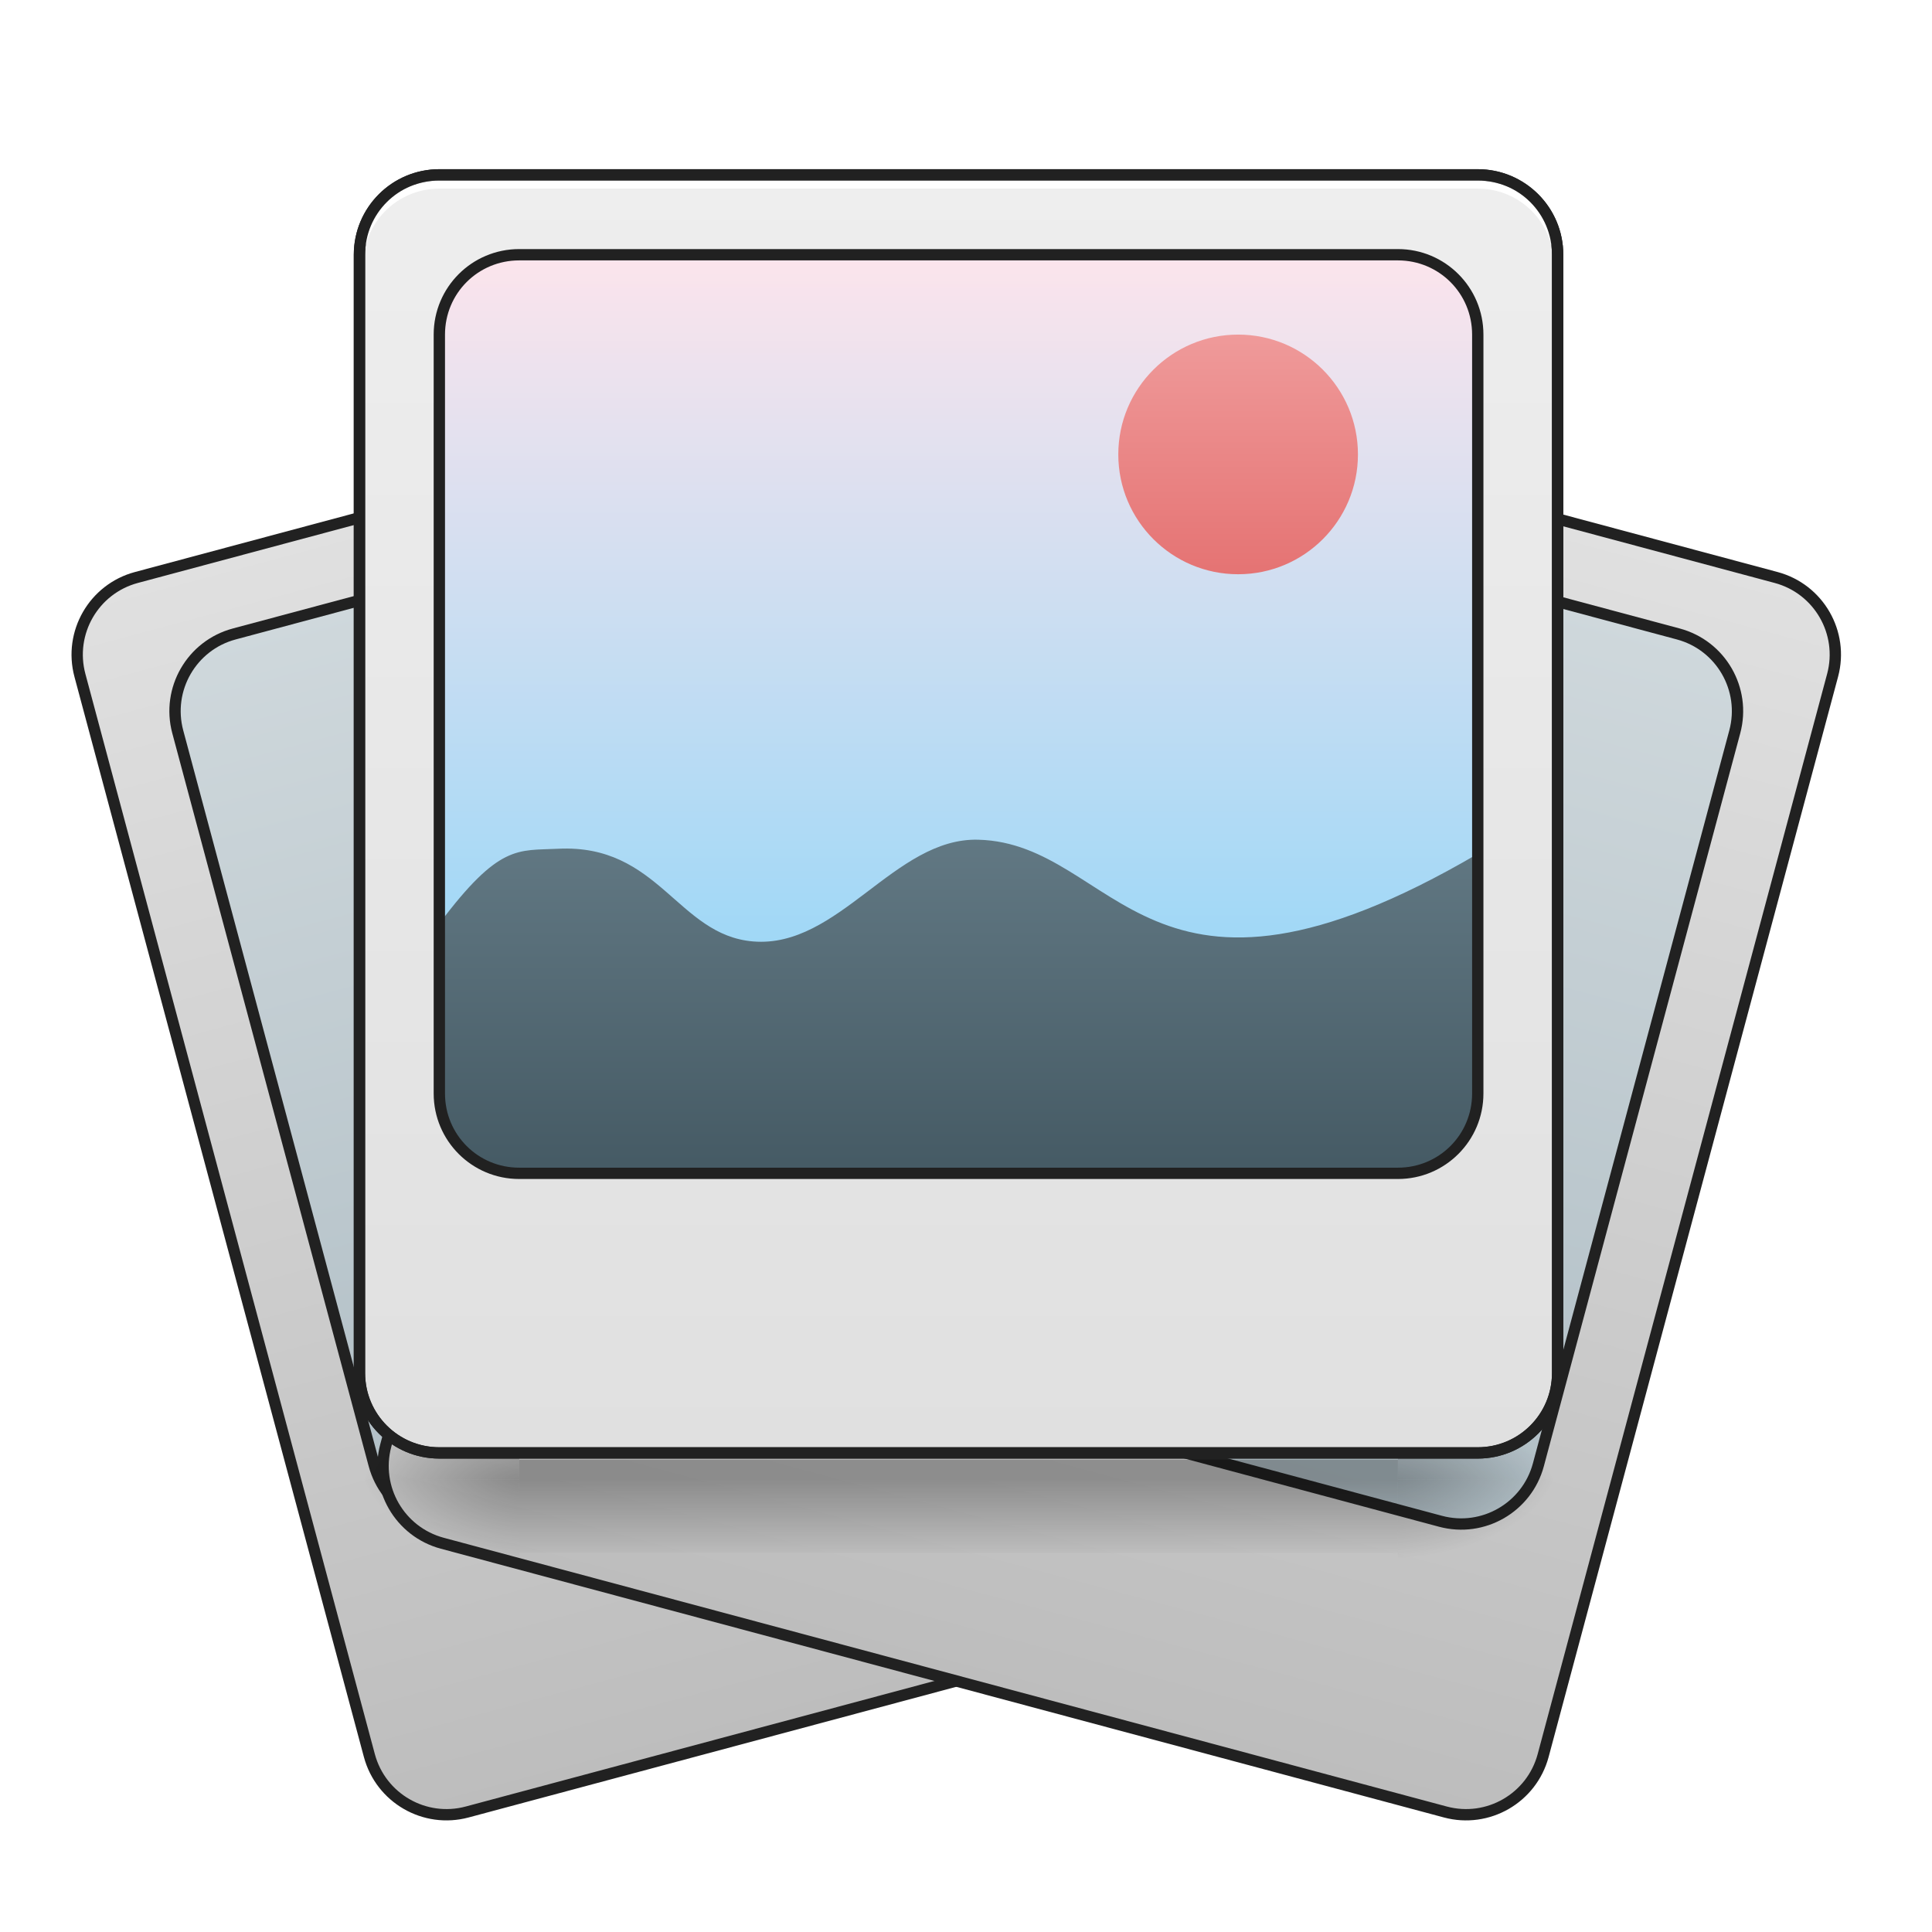
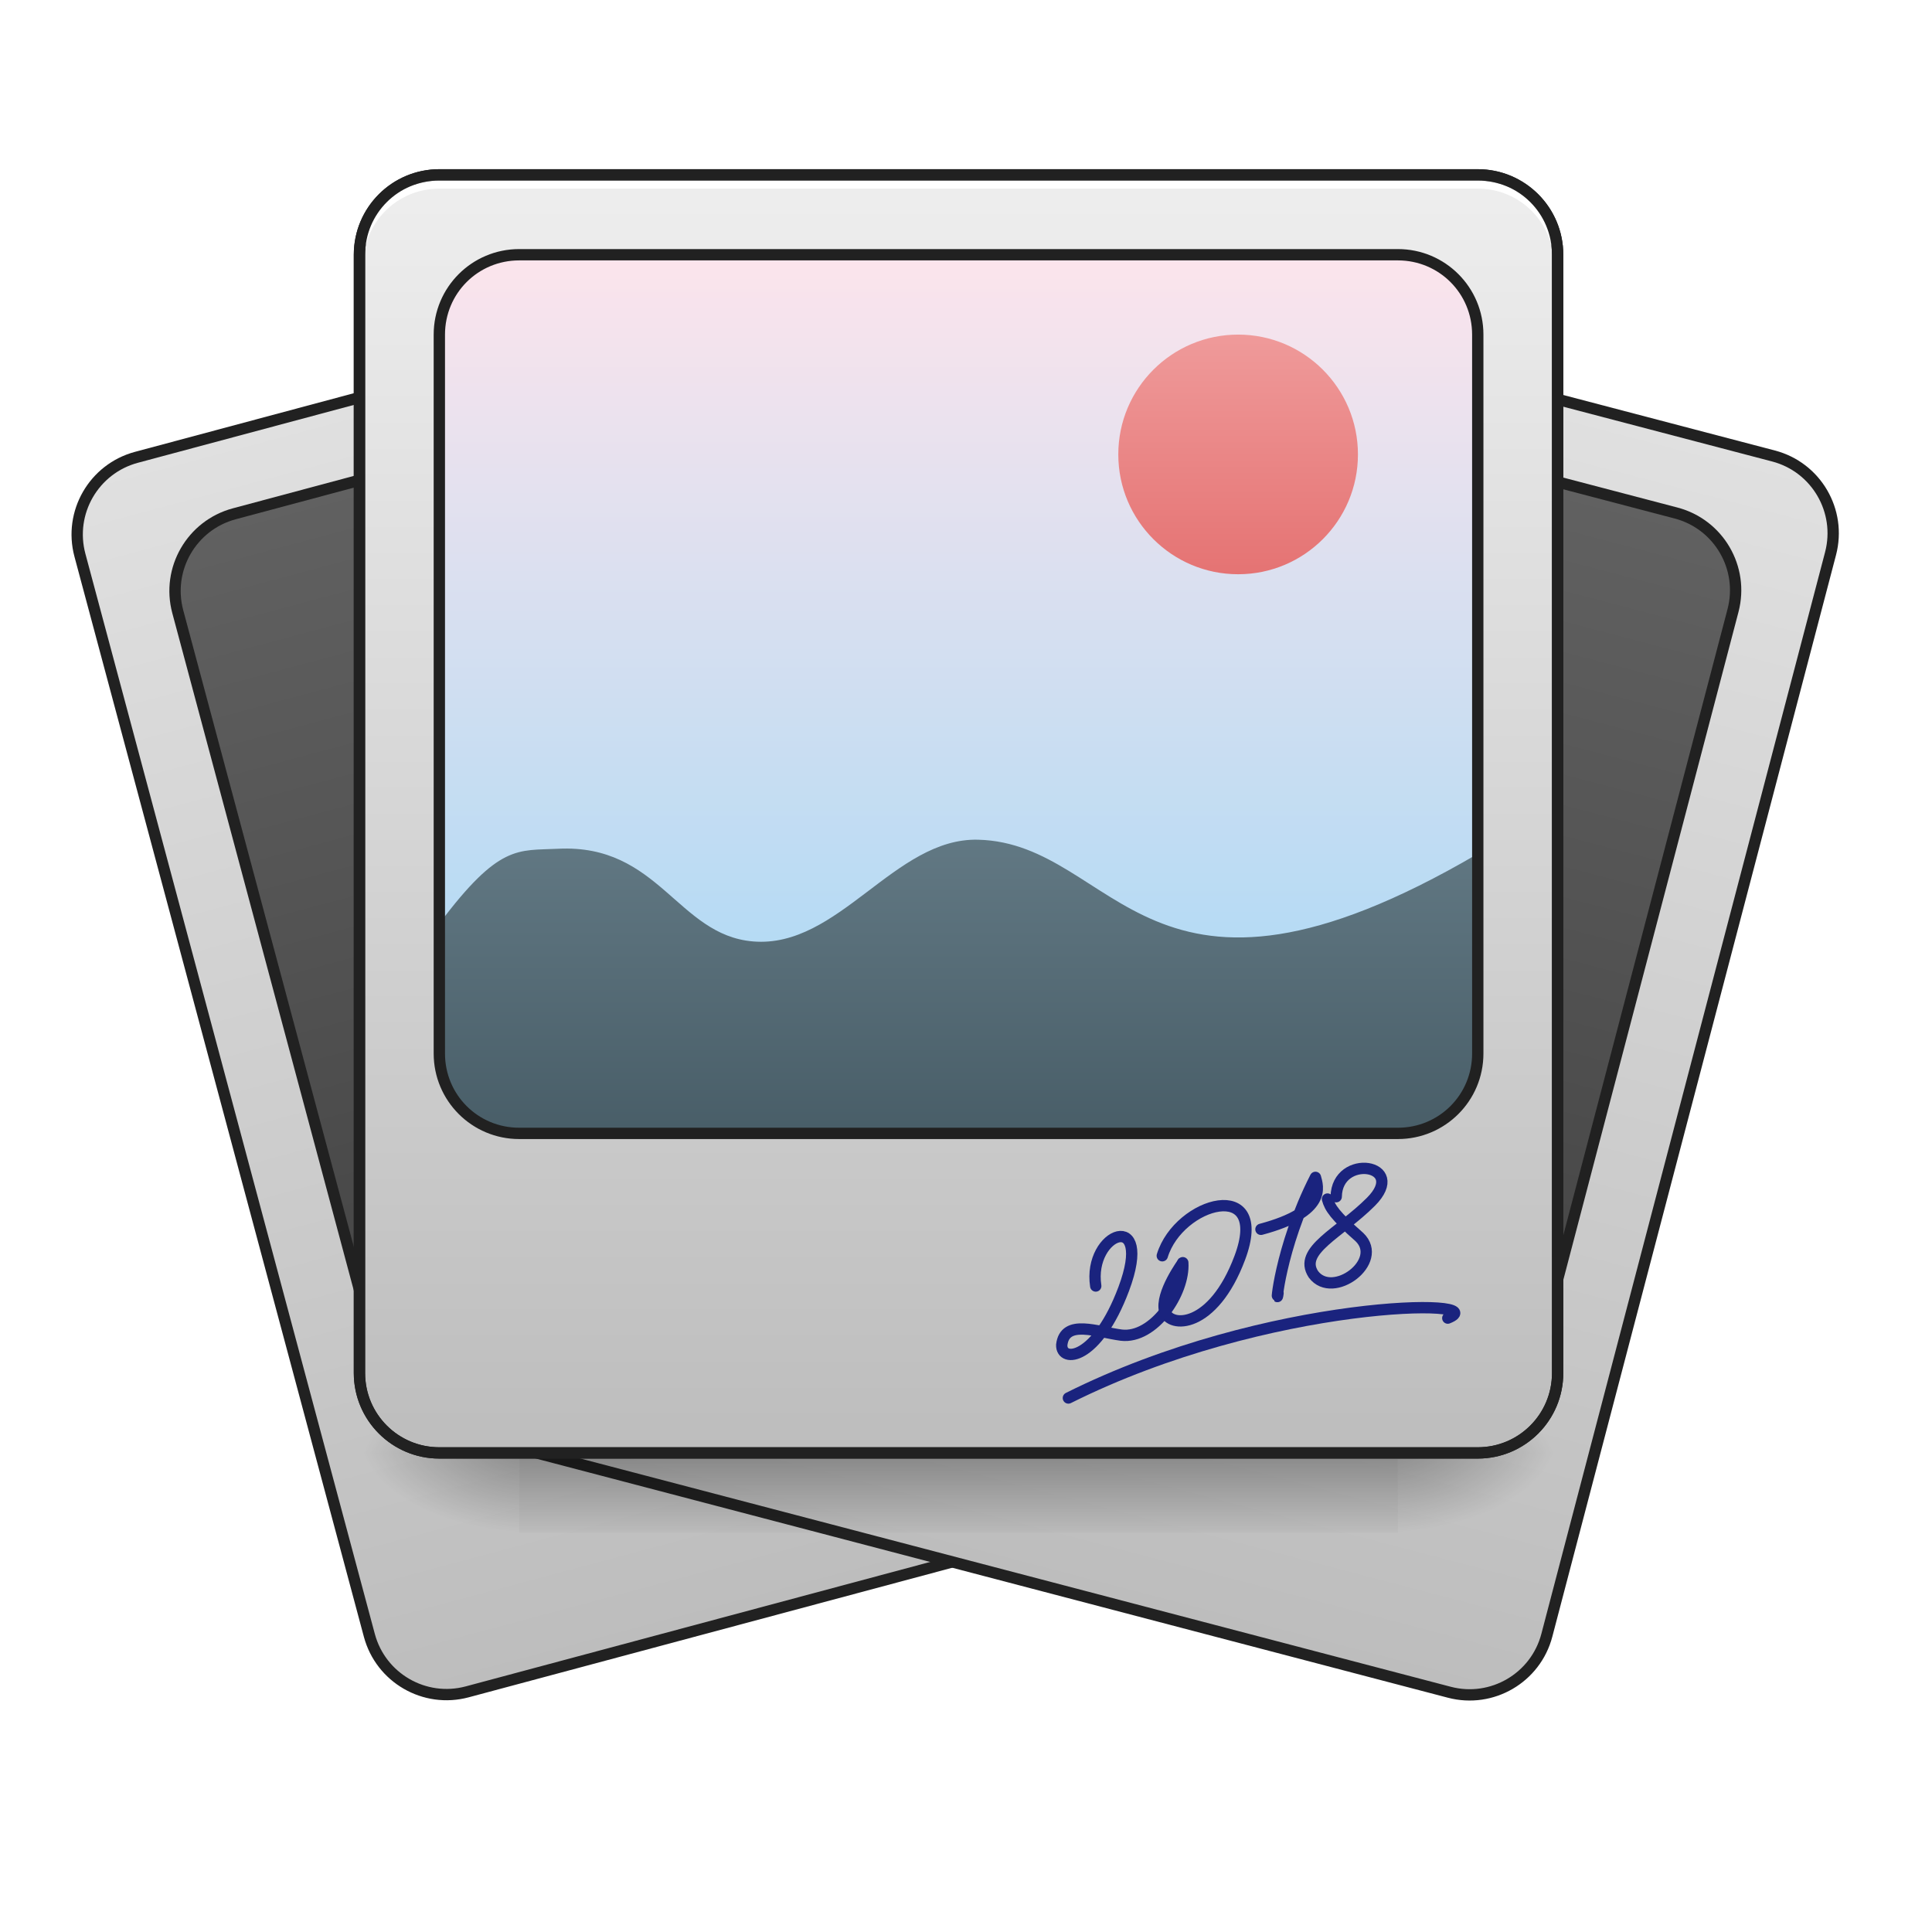
<svg xmlns="http://www.w3.org/2000/svg" width="256pt" height="256pt" viewBox="0 0 256 256" version="1.1">
  <defs>
    <linearGradient id="linear0" gradientUnits="userSpaceOnUse" x1="190.5" y1="-168.667" x2="190.5" y2="170" gradientTransform="matrix(1,0,0,1,74.08337,-0.0000133568)">
      <stop offset="0" style="stop-color:rgb(87.843%,87.843%,87.843%);stop-opacity:1;" />
      <stop offset="1" style="stop-color:rgb(74.118%,74.118%,74.118%);stop-opacity:1;" />
    </linearGradient>
    <linearGradient id="linear1" gradientUnits="userSpaceOnUse" x1="179.917" y1="95.917" x2="179.917" y2="-147.5" gradientTransform="matrix(1,0,0,1,52.91671,-0.0000133568)">
-       <stop offset="0" style="stop-color:rgb(69.02%,74.51%,77.255%);stop-opacity:1;" />
-       <stop offset="1" style="stop-color:rgb(81.176%,84.706%,86.275%);stop-opacity:1;" />
+       <stop offset="0" style="stop-color:rgb(25.882%,25.882%,25.882%);stop-opacity:1;" />
+       <stop offset="1" style="stop-color:rgb(38.039%,38.039%,38.039%);stop-opacity:1;" />
    </linearGradient>
-     <linearGradient id="linear2" gradientUnits="userSpaceOnUse" x1="190.5" y1="-168.667" x2="190.5" y2="170" gradientTransform="matrix(1,0,0,1,74.08337,-0.0000133568)">
+     <linearGradient id="linear2" gradientUnits="userSpaceOnUse" x1="190.5" y1="-168.667" x2="190.5" y2="170" gradientTransform="matrix(1,-0.000000000000000028,0.000000000000000028,1,74.08337,-0.0000133568)">
      <stop offset="0" style="stop-color:rgb(87.843%,87.843%,87.843%);stop-opacity:1;" />
      <stop offset="1" style="stop-color:rgb(74.118%,74.118%,74.118%);stop-opacity:1;" />
    </linearGradient>
-     <linearGradient id="linear3" gradientUnits="userSpaceOnUse" x1="179.917" y1="95.917" x2="179.917" y2="-147.5" gradientTransform="matrix(1,0,0,1,52.91671,-0.0000133568)">
-       <stop offset="0" style="stop-color:rgb(69.02%,74.51%,77.255%);stop-opacity:1;" />
-       <stop offset="1" style="stop-color:rgb(81.176%,84.706%,86.275%);stop-opacity:1;" />
+     <linearGradient id="linear3" gradientUnits="userSpaceOnUse" x1="179.917" y1="95.917" x2="179.917" y2="-147.5" gradientTransform="matrix(1,-0.000000000000000028,0.000000000000000028,1,52.91671,-0.0000133568)">
+       <stop offset="0" style="stop-color:rgb(25.882%,25.882%,25.882%);stop-opacity:1;" />
+       <stop offset="1" style="stop-color:rgb(38.039%,38.039%,38.039%);stop-opacity:1;" />
    </linearGradient>
-     <linearGradient id="linear4" gradientUnits="userSpaceOnUse" x1="254" y1="233.5" x2="254" y2="254.667" gradientTransform="matrix(0.500048,0,0,0.500048,21.16865,79.28536)">
+     <linearGradient id="linear4" gradientUnits="userSpaceOnUse" x1="254" y1="233.5" x2="254" y2="254.667" gradientTransform="matrix(0.500048,0,0,0.500048,21.16865,76.63931)">
      <stop offset="0" style="stop-color:rgb(0%,0%,0%);stop-opacity:0.275;" />
      <stop offset="1" style="stop-color:rgb(0%,0%,0%);stop-opacity:0;" />
    </linearGradient>
-     <radialGradient id="radial0" gradientUnits="userSpaceOnUse" cx="450.909" cy="189.579" fx="450.909" fy="189.579" r="21.167" gradientTransform="matrix(0.00000139336,-0.62506,-1.125108,-0.000000812309,395.8765,480.5377)">
+     <radialGradient id="radial0" gradientUnits="userSpaceOnUse" cx="450.909" cy="189.579" fx="450.909" fy="189.579" r="21.167" gradientTransform="matrix(0.00000139336,-0.62506,-1.125108,-0.000000812309,395.8765,477.0096)">
      <stop offset="0" style="stop-color:rgb(0%,0%,0%);stop-opacity:0.314;" />
      <stop offset="0.222" style="stop-color:rgb(0%,0%,0%);stop-opacity:0.275;" />
      <stop offset="1" style="stop-color:rgb(0%,0%,0%);stop-opacity:0;" />
    </radialGradient>
-     <radialGradient id="radial1" gradientUnits="userSpaceOnUse" cx="450.909" cy="189.579" fx="450.909" fy="189.579" r="21.167" gradientTransform="matrix(-0.00000139336,0.62506,1.125108,0.000000812309,-141.8522,-88.44476)">
+     <radialGradient id="radial1" gradientUnits="userSpaceOnUse" cx="450.909" cy="189.579" fx="450.909" fy="189.579" r="21.167" gradientTransform="matrix(-0.00000139336,0.62506,1.125108,0.000000812309,-141.8522,-91.97284)">
      <stop offset="0" style="stop-color:rgb(0%,0%,0%);stop-opacity:0.314;" />
      <stop offset="0.222" style="stop-color:rgb(0%,0%,0%);stop-opacity:0.275;" />
      <stop offset="1" style="stop-color:rgb(0%,0%,0%);stop-opacity:0;" />
    </radialGradient>
-     <radialGradient id="radial2" gradientUnits="userSpaceOnUse" cx="450.909" cy="189.579" fx="450.909" fy="189.579" r="21.167" gradientTransform="matrix(-0.00000139336,-0.62506,1.125108,-0.000000812309,-141.8522,480.5377)">
+     <radialGradient id="radial2" gradientUnits="userSpaceOnUse" cx="450.909" cy="189.579" fx="450.909" fy="189.579" r="21.167" gradientTransform="matrix(-0.00000139336,-0.62506,1.125108,-0.000000812309,-141.8522,477.0096)">
      <stop offset="0" style="stop-color:rgb(0%,0%,0%);stop-opacity:0.314;" />
      <stop offset="0.222" style="stop-color:rgb(0%,0%,0%);stop-opacity:0.275;" />
      <stop offset="1" style="stop-color:rgb(0%,0%,0%);stop-opacity:0;" />
    </radialGradient>
-     <radialGradient id="radial3" gradientUnits="userSpaceOnUse" cx="450.909" cy="189.579" fx="450.909" fy="189.579" r="21.167" gradientTransform="matrix(0.00000139336,0.62506,-1.125108,0.000000812309,395.8765,-88.44476)">
+     <radialGradient id="radial3" gradientUnits="userSpaceOnUse" cx="450.909" cy="189.579" fx="450.909" fy="189.579" r="21.167" gradientTransform="matrix(0.00000139336,0.62506,-1.125108,0.000000812309,395.8765,-91.97285)">
      <stop offset="0" style="stop-color:rgb(0%,0%,0%);stop-opacity:0.314;" />
      <stop offset="0.222" style="stop-color:rgb(0%,0%,0%);stop-opacity:0.275;" />
      <stop offset="1" style="stop-color:rgb(0%,0%,0%);stop-opacity:0;" />
    </radialGradient>
-     <linearGradient id="linear5" gradientUnits="userSpaceOnUse" x1="190.5" y1="-168.667" x2="190.5" y2="170" gradientTransform="matrix(1,0,0,1,74.08337,-0.0000133568)">
+     <linearGradient id="linear5" gradientUnits="userSpaceOnUse" x1="190.5" y1="-168.667" x2="190.5" y2="170" gradientTransform="matrix(1,0,0,1,74.08337,-0.00001)">
      <stop offset="0" style="stop-color:rgb(93.333%,93.333%,93.333%);stop-opacity:1;" />
-       <stop offset="1" style="stop-color:rgb(87.843%,87.843%,87.843%);stop-opacity:1;" />
+       <stop offset="1" style="stop-color:rgb(74.118%,74.118%,74.118%);stop-opacity:1;" />
    </linearGradient>
-     <linearGradient id="linear6" gradientUnits="userSpaceOnUse" x1="201.083" y1="95.917" x2="201.083" y2="-147.5" gradientTransform="matrix(0.500048,0,0,0.500048,26.46088,107.5103)">
+     <linearGradient id="linear6" gradientUnits="userSpaceOnUse" x1="201.083" y1="170" x2="201.083" y2="-147.5" gradientTransform="matrix(0.500048,0,0,0.500048,26.46088,107.5103)">
      <stop offset="0" style="stop-color:rgb(50.588%,83.137%,98.039%);stop-opacity:1;" />
      <stop offset="1" style="stop-color:rgb(98.824%,89.412%,92.549%);stop-opacity:1;" />
    </linearGradient>
    <linearGradient id="linear7" gradientUnits="userSpaceOnUse" x1="960" y1="1615.118" x2="960" y2="1015.118" gradientTransform="matrix(0.132304,0,0,0.132304,42.33736,-58.21377)">
      <stop offset="0" style="stop-color:rgb(27.059%,35.294%,39.216%);stop-opacity:1;" />
      <stop offset="1" style="stop-color:rgb(47.059%,56.471%,61.176%);stop-opacity:1;" />
    </linearGradient>
    <linearGradient id="linear8" gradientUnits="userSpaceOnUse" x1="359.833" y1="-20.5" x2="359.833" y2="-105.167" gradientTransform="matrix(0.375036,0,0,0.375036,29.10694,83.77884)">
      <stop offset="0" style="stop-color:rgb(89.804%,45.098%,45.098%);stop-opacity:1;" />
      <stop offset="1" style="stop-color:rgb(93.725%,60.392%,60.392%);stop-opacity:1;" />
    </linearGradient>
  </defs>
  <g id="surface1">
-     <path style="fill-rule:nonzero;fill:url(#linear0);stroke-width:3;stroke-linecap:round;stroke-linejoin:miter;stroke:rgb(12.941%,12.941%,12.941%);stroke-opacity:1;stroke-miterlimit:4;" d="M 116.415 -168.668 L 391.586 -168.668 C 403.272 -168.667 412.75 -159.188 412.749 -147.503 L 412.747 148.833 C 412.753 160.52 403.275 169.998 391.58 170.003 L 116.418 169.997 C 104.722 170.001 95.252 160.525 95.248 148.829 L 95.247 -147.498 C 95.251 -159.192 104.729 -168.67 116.415 -168.668 Z M 116.415 -168.668 " transform="matrix(0.483009,-0.129422,0.129422,0.483009,-16.326,173.0545)" />
-     <path style="fill-rule:nonzero;fill:url(#linear1);stroke-width:3;stroke-linecap:round;stroke-linejoin:miter;stroke:rgb(12.941%,12.941%,12.941%);stroke-opacity:1;stroke-miterlimit:4;" d="M 137.585 -147.5 L 370.419 -147.498 C 382.104 -147.497 391.584 -138.026 391.581 -126.333 L 391.586 74.752 C 391.585 86.438 382.106 95.916 370.421 95.914 L 137.585 95.92 C 125.892 95.916 116.414 86.438 116.415 74.752 L 116.417 -126.33 C 116.421 -138.024 125.892 -147.504 137.585 -147.5 Z M 137.585 -147.5 " transform="matrix(0.483009,-0.129422,0.129422,0.483009,-16.326,173.0545)" />
-     <path style="fill-rule:nonzero;fill:url(#linear2);stroke-width:3;stroke-linecap:round;stroke-linejoin:miter;stroke:rgb(12.941%,12.941%,12.941%);stroke-opacity:1;stroke-miterlimit:4;" d="M 116.416 -168.669 L 391.58 -168.667 C 403.273 -168.67 412.752 -159.192 412.748 -147.497 L 412.747 148.831 C 412.751 160.524 403.273 170.003 391.585 169.997 L 116.416 170.004 C 104.728 169.998 95.249 160.52 95.248 148.834 L 95.246 -147.501 C 95.252 -159.189 104.73 -168.668 116.416 -168.669 Z M 116.416 -168.669 " transform="matrix(0.483009,0.129422,-0.129422,0.483009,24.37794,107.3081)" />
-     <path style="fill-rule:nonzero;fill:url(#linear3);stroke-width:3;stroke-linecap:round;stroke-linejoin:miter;stroke:rgb(12.941%,12.941%,12.941%);stroke-opacity:1;stroke-miterlimit:4;" d="M 137.584 -147.499 L 370.418 -147.501 C 382.103 -147.502 391.582 -138.025 391.585 -126.331 L 391.587 74.751 C 391.581 86.439 382.103 95.918 370.418 95.919 L 137.582 95.914 C 125.896 95.915 116.418 86.437 116.416 74.751 L 116.414 -126.331 C 116.418 -138.027 125.891 -147.496 137.584 -147.499 Z M 137.584 -147.499 " transform="matrix(0.483009,0.129422,-0.129422,0.483009,24.37794,107.3081)" />
-     <path style=" stroke:none;fill-rule:nonzero;fill:url(#linear4);" d="M 68.797 193.402 L 185.227 193.402 L 185.227 205.75 L 68.797 205.75 Z M 68.797 193.402 " />
-     <path style=" stroke:none;fill-rule:nonzero;fill:url(#radial0);" d="M 185.227 196.047 L 206.395 196.047 L 206.395 185.461 L 185.227 185.461 Z M 185.227 196.047 " />
-     <path style=" stroke:none;fill-rule:nonzero;fill:url(#radial1);" d="M 68.797 196.047 L 47.629 196.047 L 47.629 206.629 L 68.797 206.629 Z M 68.797 196.047 " />
-     <path style=" stroke:none;fill-rule:nonzero;fill:url(#radial2);" d="M 68.797 196.047 L 47.629 196.047 L 47.629 185.461 L 68.797 185.461 Z M 68.797 196.047 " />
-     <path style=" stroke:none;fill-rule:nonzero;fill:url(#radial3);" d="M 185.227 196.047 L 206.395 196.047 L 206.395 206.629 L 185.227 206.629 Z M 185.227 196.047 " />
+     <path style="fill-rule:nonzero;fill:url(#linear0);stroke-width:3;stroke-linecap:round;stroke-linejoin:miter;stroke:rgb(12.941%,12.941%,12.941%);stroke-opacity:1;stroke-miterlimit:4;" d="M 116.416 -168.67 L 391.585 -168.662 C 403.273 -168.669 412.751 -159.19 412.749 -147.504 L 412.748 148.831 C 412.752 160.526 403.275 169.997 391.58 170.001 L 116.416 170.003 C 104.723 170 95.252 160.523 95.246 148.835 L 95.248 -147.5 C 95.251 -159.193 104.728 -168.664 116.416 -168.67 Z M 116.416 -168.67 " transform="matrix(0.483009,-0.129422,0.129422,0.483009,-16.326,157.1334)" />
+     <path style="fill-rule:nonzero;fill:url(#linear1);stroke-width:3;stroke-linecap:round;stroke-linejoin:miter;stroke:rgb(12.941%,12.941%,12.941%);stroke-opacity:1;stroke-miterlimit:4;" d="M 137.586 -147.502 L 370.419 -147.5 C 382.105 -147.499 391.583 -138.02 391.581 -126.334 L 391.587 74.75 C 391.583 86.444 382.107 95.914 370.419 95.92 L 137.585 95.918 C 125.892 95.915 116.414 86.436 116.416 74.751 L 116.418 -126.332 C 116.421 -138.025 125.89 -147.498 137.586 -147.502 Z M 137.586 -147.502 " transform="matrix(0.483009,-0.129422,0.129422,0.483009,-16.326,157.1334)" />
+     <path style="fill-rule:nonzero;fill:url(#linear2);stroke-width:3;stroke-linecap:round;stroke-linejoin:miter;stroke:rgb(12.941%,12.941%,12.941%);stroke-opacity:1;stroke-miterlimit:4;" d="M 116.418 -168.669 L 391.582 -168.668 C 403.277 -168.667 412.748 -159.19 412.753 -147.498 L 412.748 148.835 C 412.752 160.519 403.269 170 391.583 169.996 L 116.421 170.003 C 104.726 170.001 95.248 160.526 95.249 148.832 L 95.247 -147.498 C 95.249 -159.193 104.726 -168.664 116.418 -168.669 Z M 116.418 -168.669 " transform="matrix(0.48369,0.126855,-0.126855,0.48369,24.20336,92.33102)" />
+     <path style="fill-rule:nonzero;fill:url(#linear3);stroke-width:3;stroke-linecap:round;stroke-linejoin:miter;stroke:rgb(12.941%,12.941%,12.941%);stroke-opacity:1;stroke-miterlimit:4;" d="M 137.582 -147.496 L 370.419 -147.499 C 382.104 -147.503 391.584 -138.021 391.58 -126.334 L 391.581 74.749 C 391.587 86.441 382.103 95.914 370.418 95.918 L 137.581 95.921 C 125.894 95.917 116.416 86.442 116.418 74.748 L 116.417 -126.335 C 116.421 -138.022 125.895 -147.5 137.582 -147.496 Z M 137.582 -147.496 " transform="matrix(0.48369,0.126855,-0.126855,0.48369,24.20336,92.33102)" />
+     <path style=" stroke:none;fill-rule:nonzero;fill:url(#linear4);" d="M 68.797 190.754 L 185.227 190.754 L 185.227 203.102 L 68.797 203.102 Z M 68.797 190.754 " />
+     <path style=" stroke:none;fill-rule:nonzero;fill:url(#radial0);" d="M 185.227 192.52 L 206.395 192.52 L 206.395 181.934 L 185.227 181.934 Z M 185.227 192.52 " />
+     <path style=" stroke:none;fill-rule:nonzero;fill:url(#radial1);" d="M 68.797 192.52 L 47.629 192.52 L 47.629 203.102 L 68.797 203.102 Z M 68.797 192.52 " />
+     <path style=" stroke:none;fill-rule:nonzero;fill:url(#radial2);" d="M 68.797 192.52 L 47.629 192.52 L 47.629 181.934 L 68.797 181.934 Z M 68.797 192.52 " />
+     <path style=" stroke:none;fill-rule:nonzero;fill:url(#radial3);" d="M 185.227 192.52 L 206.395 192.52 L 206.395 203.102 L 185.227 203.102 Z M 185.227 192.52 " />
    <path style="fill-rule:nonzero;fill:url(#linear5);stroke-width:3;stroke-linecap:round;stroke-linejoin:miter;stroke:rgb(12.941%,12.941%,12.941%);stroke-opacity:1;stroke-miterlimit:4;" d="M 116.419 -168.668 L 391.58 -168.668 C 403.274 -168.668 412.75 -159.193 412.75 -147.499 L 412.75 148.832 C 412.75 160.527 403.274 170.002 391.58 170.002 L 116.419 170.002 C 104.724 170.002 95.249 160.527 95.249 148.832 L 95.249 -147.499 C 95.249 -159.193 104.724 -168.668 116.419 -168.668 Z M 116.419 -168.668 " transform="matrix(0.500048,0,0,0.500048,0,107.5103)" />
-     <path style=" stroke:none;fill-rule:nonzero;fill:url(#linear6);" d="M 68.797 33.754 L 185.227 33.754 C 191.07 33.754 195.809 38.492 195.809 44.336 L 195.809 144.891 C 195.809 150.734 191.07 155.473 185.227 155.473 L 68.797 155.473 C 62.953 155.473 58.215 150.734 58.215 144.891 L 58.215 44.336 C 58.215 38.492 62.953 33.754 68.797 33.754 Z M 68.797 33.754 " />
-     <path style=" stroke:none;fill-rule:nonzero;fill:url(#linear7);" d="M 58.215 122.379 L 58.215 144.891 C 58.215 150.754 62.934 155.473 68.797 155.473 L 185.227 155.473 C 191.09 155.473 195.809 150.754 195.809 144.891 L 195.809 113.137 C 151.809 138.887 148.172 111.762 129.625 111.266 C 118.535 110.965 111.137 125.695 99.789 124.746 C 89.75 123.906 87.32 111.793 73.938 112.465 C 68.613 112.734 66.152 111.793 58.215 122.379 Z M 58.215 122.379 " />
+     <path style=" stroke:none;fill-rule:nonzero;fill:url(#linear6);" d="M 68.797 33.754 L 185.227 33.754 C 191.07 33.754 195.809 38.492 195.809 44.336 L 195.809 139.598 C 195.809 145.441 191.07 150.18 185.227 150.18 L 68.797 150.18 C 62.953 150.18 58.215 145.441 58.215 139.598 L 58.215 44.336 C 58.215 38.492 62.953 33.754 68.797 33.754 Z M 68.797 33.754 " />
+     <path style=" stroke:none;fill-rule:nonzero;fill:url(#linear7);" d="M 58.215 122.379 L 58.215 139.531 C 58.215 145.395 62.934 150.117 68.797 150.117 L 185.227 150.117 C 191.09 150.117 195.809 145.395 195.809 139.531 L 195.809 113.137 C 151.809 138.887 148.172 111.762 129.625 111.266 C 118.535 110.965 111.137 125.695 99.789 124.746 C 89.75 123.906 87.32 111.793 73.938 112.465 C 68.613 112.734 66.152 111.793 58.215 122.379 Z M 58.215 122.379 " />
    <path style="fill-rule:nonzero;fill:rgb(90.196%,90.196%,90.196%);fill-opacity:0.588;stroke-width:2;stroke-linecap:butt;stroke-linejoin:miter;stroke:rgb(100%,100%,100%);stroke-opacity:1;stroke-miterlimit:4;" d="M 116.419 -168.668 C 104.693 -168.668 95.249 -159.224 95.249 -147.499 L 95.249 -144.85 C 95.249 -156.584 104.693 -166.02 116.419 -166.02 L 391.58 -166.02 C 403.313 -166.02 412.75 -156.584 412.75 -144.85 L 412.75 -147.499 C 412.75 -159.224 403.313 -168.668 391.58 -168.668 Z M 116.419 -168.668 " transform="matrix(0.500048,0,0,0.500048,0,107.5103)" />
    <path style=" stroke:none;fill-rule:nonzero;fill:rgb(12.941%,12.941%,12.941%);fill-opacity:1;" d="M 58.215 22.418 C 51.949 22.418 46.879 27.488 46.879 33.754 L 46.879 181.934 C 46.879 188.199 51.949 193.27 58.215 193.27 L 195.809 193.27 C 202.078 193.27 207.145 188.199 207.145 181.934 L 207.145 33.754 C 207.145 27.488 202.078 22.418 195.809 22.418 Z M 58.215 23.918 L 195.809 23.918 C 201.27 23.918 205.645 28.293 205.645 33.754 L 205.645 181.934 C 205.645 187.395 201.27 191.77 195.809 191.77 L 58.215 191.77 C 52.754 191.77 48.379 187.395 48.379 181.934 L 48.379 33.754 C 48.379 28.293 52.754 23.918 58.215 23.918 Z M 58.215 23.918 " />
-     <path style=" stroke:none;fill-rule:nonzero;fill:rgb(12.941%,12.941%,12.941%);fill-opacity:1;" d="M 68.797 33.004 C 62.531 33.004 57.465 38.07 57.465 44.336 L 57.465 144.891 C 57.465 151.156 62.531 156.223 68.797 156.223 L 185.227 156.223 C 191.492 156.223 196.562 151.156 196.562 144.891 L 196.562 44.336 C 196.562 38.07 191.492 33.004 185.227 33.004 Z M 68.797 34.504 L 185.227 34.504 C 190.688 34.504 195.062 38.875 195.062 44.336 L 195.062 144.891 C 195.062 150.352 190.688 154.723 185.227 154.723 L 68.797 154.723 C 63.336 154.723 58.965 150.352 58.965 144.891 L 58.965 44.336 C 58.965 38.875 63.336 34.504 68.797 34.504 Z M 68.797 34.504 " />
    <path style=" stroke:none;fill-rule:nonzero;fill:url(#linear8);" d="M 164.059 44.336 C 172.824 44.336 179.934 51.445 179.934 60.215 C 179.934 68.984 172.824 76.09 164.059 76.09 C 155.289 76.09 148.18 68.984 148.18 60.215 C 148.18 51.445 155.289 44.336 164.059 44.336 Z M 164.059 44.336 " />
+     <path style=" stroke:none;fill-rule:nonzero;fill:rgb(12.941%,12.941%,12.941%);fill-opacity:1;" d="M 68.797 33.004 C 62.531 33.004 57.465 38.07 57.465 44.336 L 57.465 139.598 C 57.465 145.863 62.531 150.93 68.797 150.93 L 185.227 150.93 C 191.492 150.93 196.562 145.863 196.562 139.598 L 196.562 44.336 C 196.562 38.07 191.492 33.004 185.227 33.004 Z M 68.797 34.504 L 185.227 34.504 C 190.688 34.504 195.062 38.875 195.062 44.336 L 195.062 139.598 C 195.062 145.059 190.688 149.43 185.227 149.43 L 68.797 149.43 C 63.336 149.43 58.965 145.059 58.965 139.598 L 58.965 44.336 C 58.965 38.875 63.336 34.504 68.797 34.504 Z M 68.797 34.504 " />
+     <path style="fill:none;stroke-width:3;stroke-linecap:round;stroke-linejoin:round;stroke:rgb(10.196%,13.725%,49.412%);stroke-opacity:1;stroke-miterlimit:4;" d="M 221.563 136.355 C 219.392 122.107 237.031 115.615 228.985 137.121 C 221.899 156.049 212.392 156.822 212.556 151.963 C 213.353 145.027 221.97 148.55 228.352 149.378 C 236.867 150.393 245.155 138.277 244.632 130.176 " transform="matrix(0.500048,0,0,0.500048,34.39912,102.2181)" />
+     <path style="fill:none;stroke-width:3;stroke-linecap:round;stroke-linejoin:round;stroke:rgb(10.196%,13.725%,49.412%);stroke-opacity:1;stroke-miterlimit:4;" d="M 239.195 128.341 C 243.593 113.975 267.786 107.374 259.739 128.88 C 252.654 147.808 241.069 147.62 239.827 143.003 C 238.593 138.387 244.741 130.098 244.632 130.176 " transform="matrix(0.500048,0,0,0.500048,34.39912,102.2181)" />
+     <path style="fill:none;stroke-width:3;stroke-linecap:round;stroke-linejoin:round;stroke:rgb(10.196%,13.725%,49.412%);stroke-opacity:1;stroke-miterlimit:4;" d="M 265.34 121.333 C 283.018 116.623 280.402 109.881 279.784 107.569 C 270.067 126.661 269.192 143.238 269.871 138.254 " transform="matrix(0.500048,0,0,0.500048,34.39912,102.2181)" />
+     <path style="fill:none;stroke-width:3;stroke-linecap:round;stroke-linejoin:round;stroke:rgb(10.196%,13.725%,49.412%);stroke-opacity:1;stroke-miterlimit:4;" d="M 285.284 112.694 C 285.471 101.101 304.485 104.015 294.471 114.053 C 286.213 122.333 275.09 126.958 279.253 133.262 C 284.393 140.129 298.119 129.856 291.447 123.404 C 284.979 117.717 283.589 115.615 282.972 113.311 " transform="matrix(0.500048,0,0,0.500048,34.39912,102.2181)" />
+     <path style="fill:none;stroke-width:3;stroke-linecap:round;stroke-linejoin:round;stroke:rgb(10.196%,13.725%,49.412%);stroke-opacity:1;stroke-miterlimit:4;" d="M 214.314 166.032 C 267.231 139.574 328.084 139.574 314.851 144.862 " transform="matrix(0.500048,0,0,0.500048,34.39912,102.2181)" />
  </g>
</svg>
